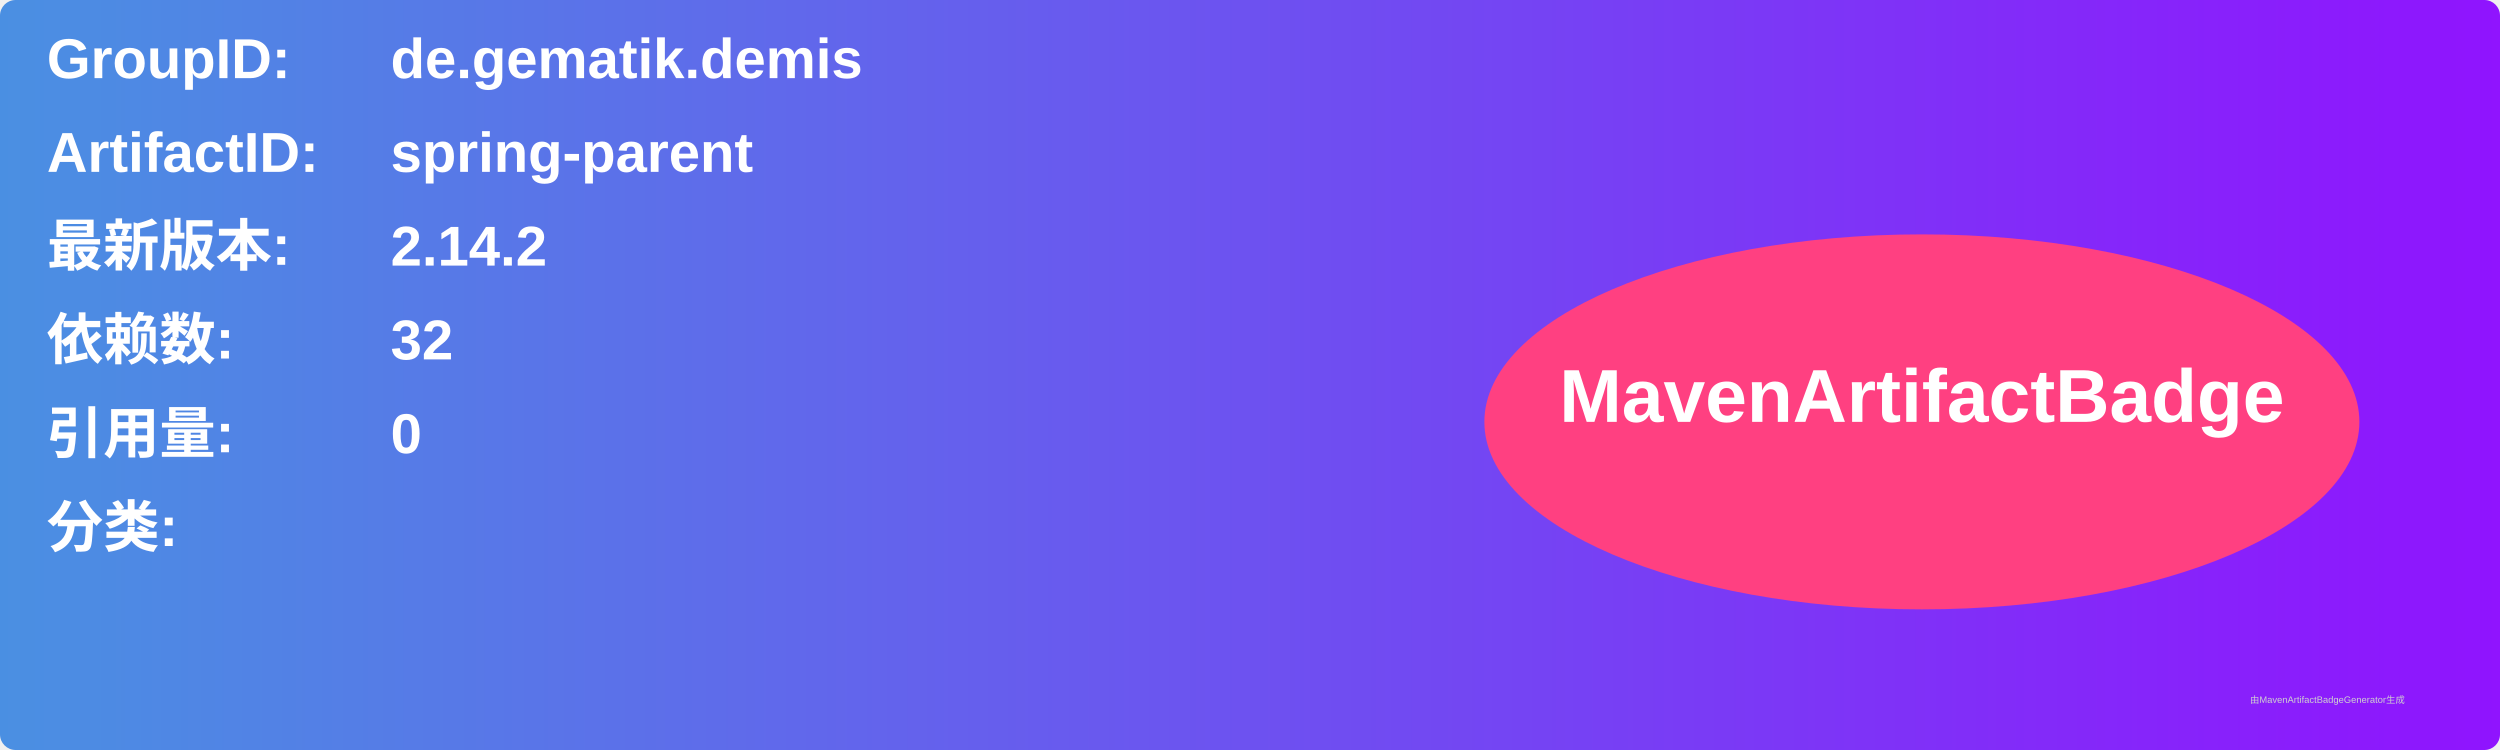
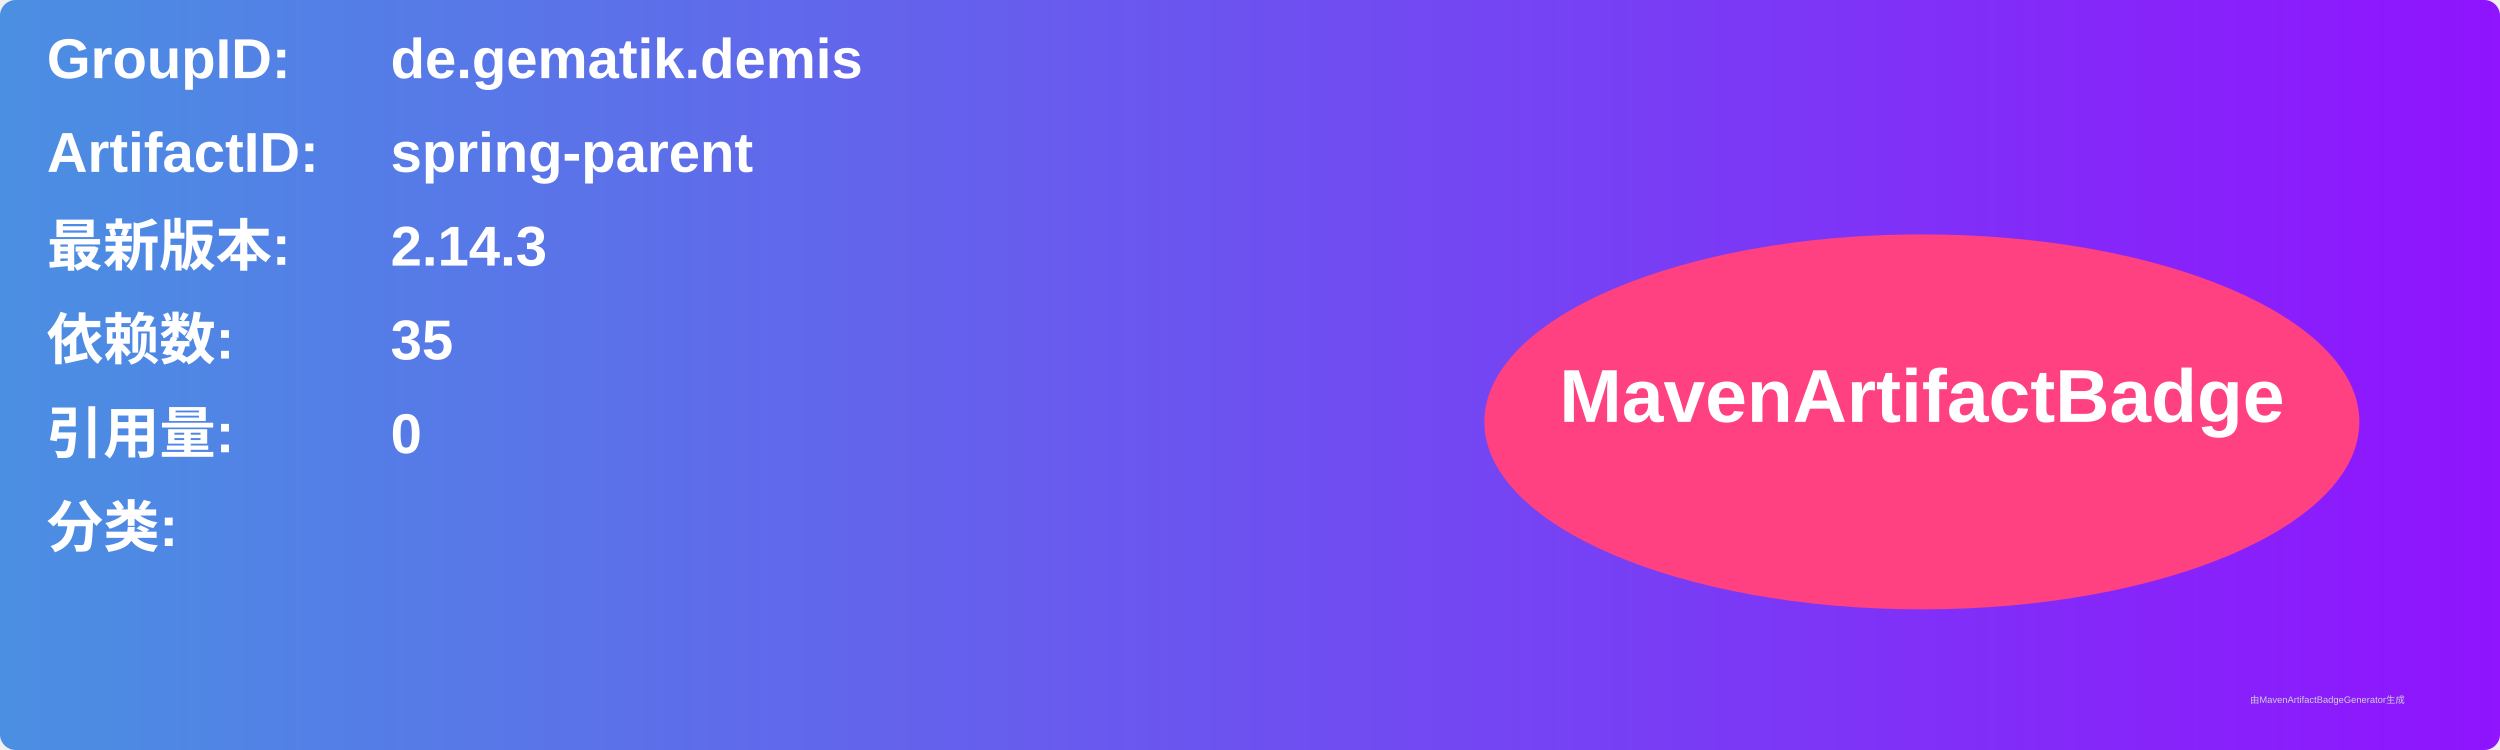
<svg xmlns="http://www.w3.org/2000/svg" width="800" height="240" viewBox="0 0 800 240">
  <linearGradient id="grad" x1="0%" y1="0%" x2="100%" y2="0%">
    <stop offset="0%" stop-color="#4a90e2" />
    <stop offset="100%" stop-color="#9013fe" />
  </linearGradient>
  <rect width="100%" height="100%" rx="5" ry="5" fill="url(#grad)" />
  <g transform="translate(15, 15)">
    <text x="0" y="10" font-family="Arial" font-size="18" fill="white" font-weight="bold" width="260">GroupID:</text>
    <text x="110" y="10" font-family="Arial" font-size="18" fill="white" font-weight="bold" width="460">de.gematik.demis</text>
    <text x="0" y="40" font-family="Arial" font-size="18" fill="white" font-weight="bold" width="260">ArtifactID:</text>
    <text x="110" y="40" font-family="Arial" font-size="18" fill="white" font-weight="bold" width="460">spring-parent</text>
    <text x="0" y="70" font-family="Arial" font-size="18" fill="white" font-weight="bold">最新版本:</text>
    <text x="110" y="70" font-family="Arial" font-size="18" fill="white" font-weight="bold">
-       <tspan font-weight="bold">2.14.2</tspan>
+       <tspan font-weight="bold">2.14.3</tspan>
    </text>
    <text x="0" y="100" font-family="Arial" font-size="18" fill="white" font-weight="bold">依赖数: </text>
    <text x="110" y="100" font-family="Arial" font-size="18" fill="white">
-       <tspan font-weight="bold">32</tspan>
+       <tspan font-weight="bold">35</tspan>
    </text>
    <text x="0" y="130" font-family="Arial" font-size="18" fill="white" font-weight="bold">引用量: </text>
    <text x="110" y="130" font-family="Arial" font-size="18" fill="white">
      <tspan font-weight="bold">0</tspan>
    </text>
    <text x="0" y="160" font-family="Arial" font-size="18" fill="white" font-weight="bold">分类:</text>
    <text x="10" y="190" font-family="Arial" font-size="10" fill="white">
      <tspan font-weight="bold" />
    </text>
    <ellipse cx="600" cy="120" rx="140" ry="60" fill="#ff4081" />
    <text x="600" y="120" text-anchor="middle" font-family="Arial" font-size="24" fill="white" font-weight="bold">MavenArtifactBadge</text>
  </g>
  <text x="720" y="225" font-family="Arial" font-size="3" fill="#d0d0d0">由MavenArtifactBadgeGenerator生成</text>
</svg>
